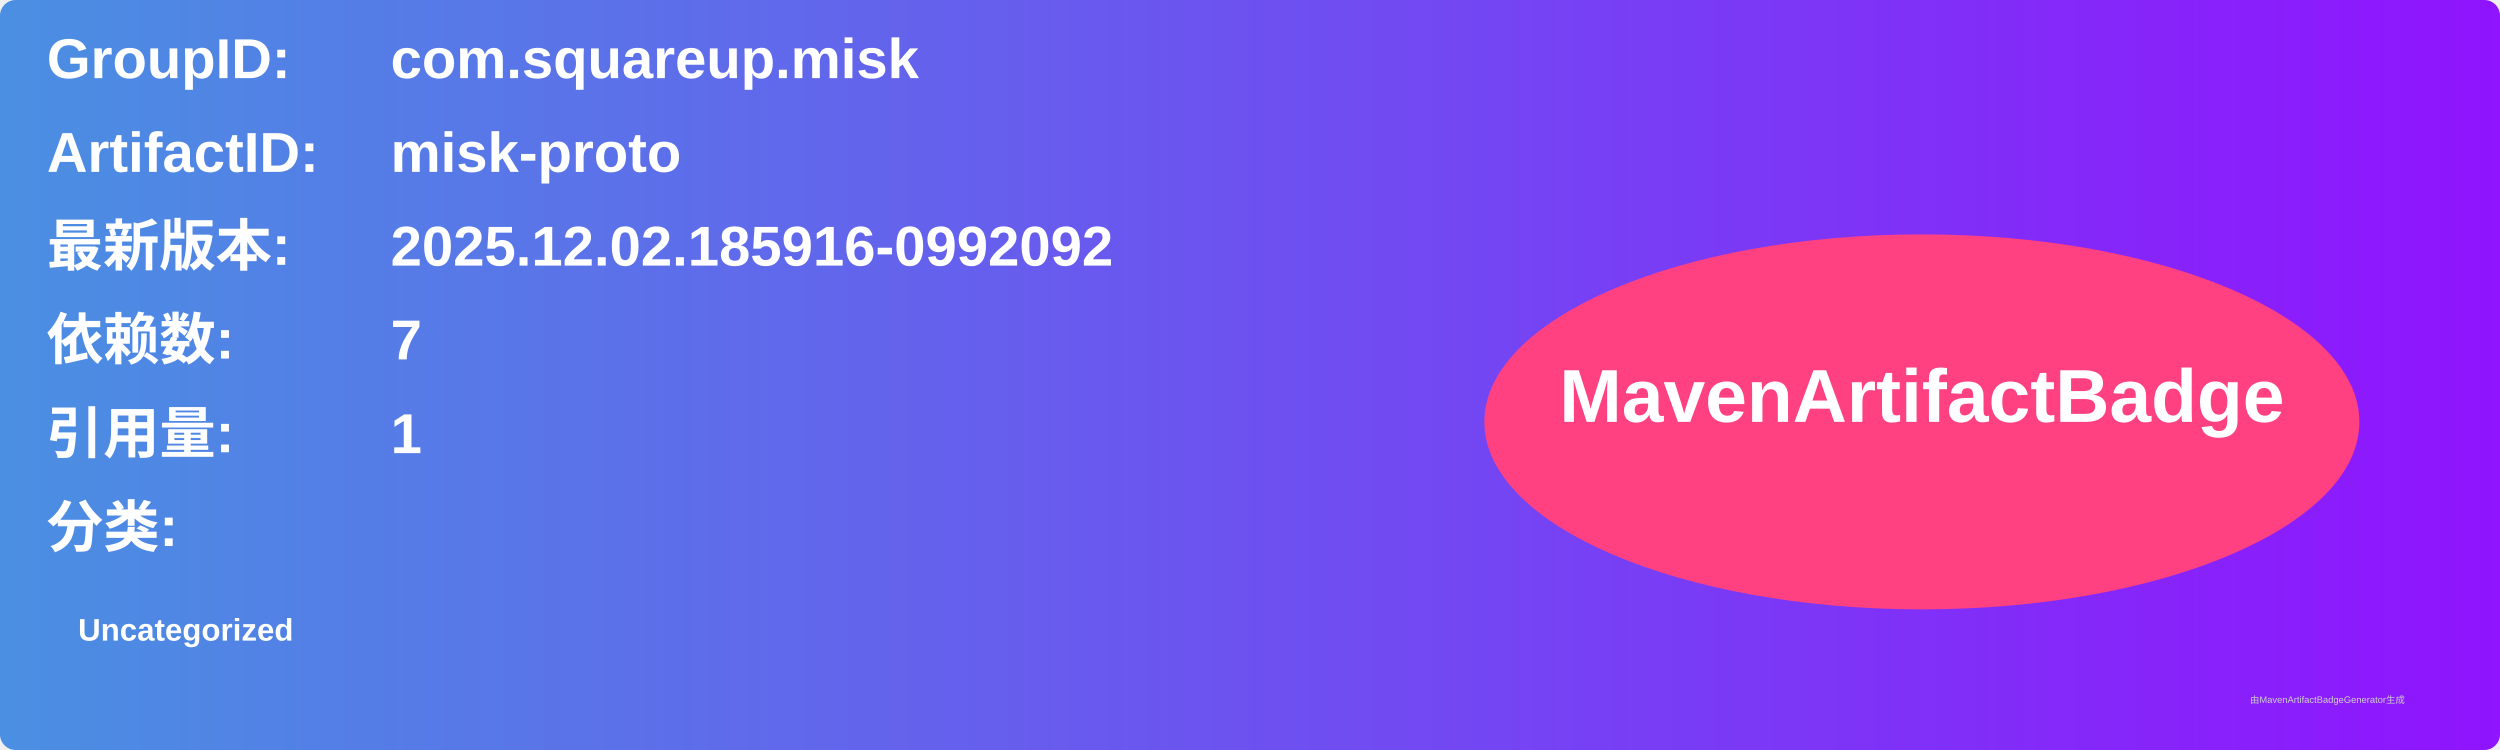
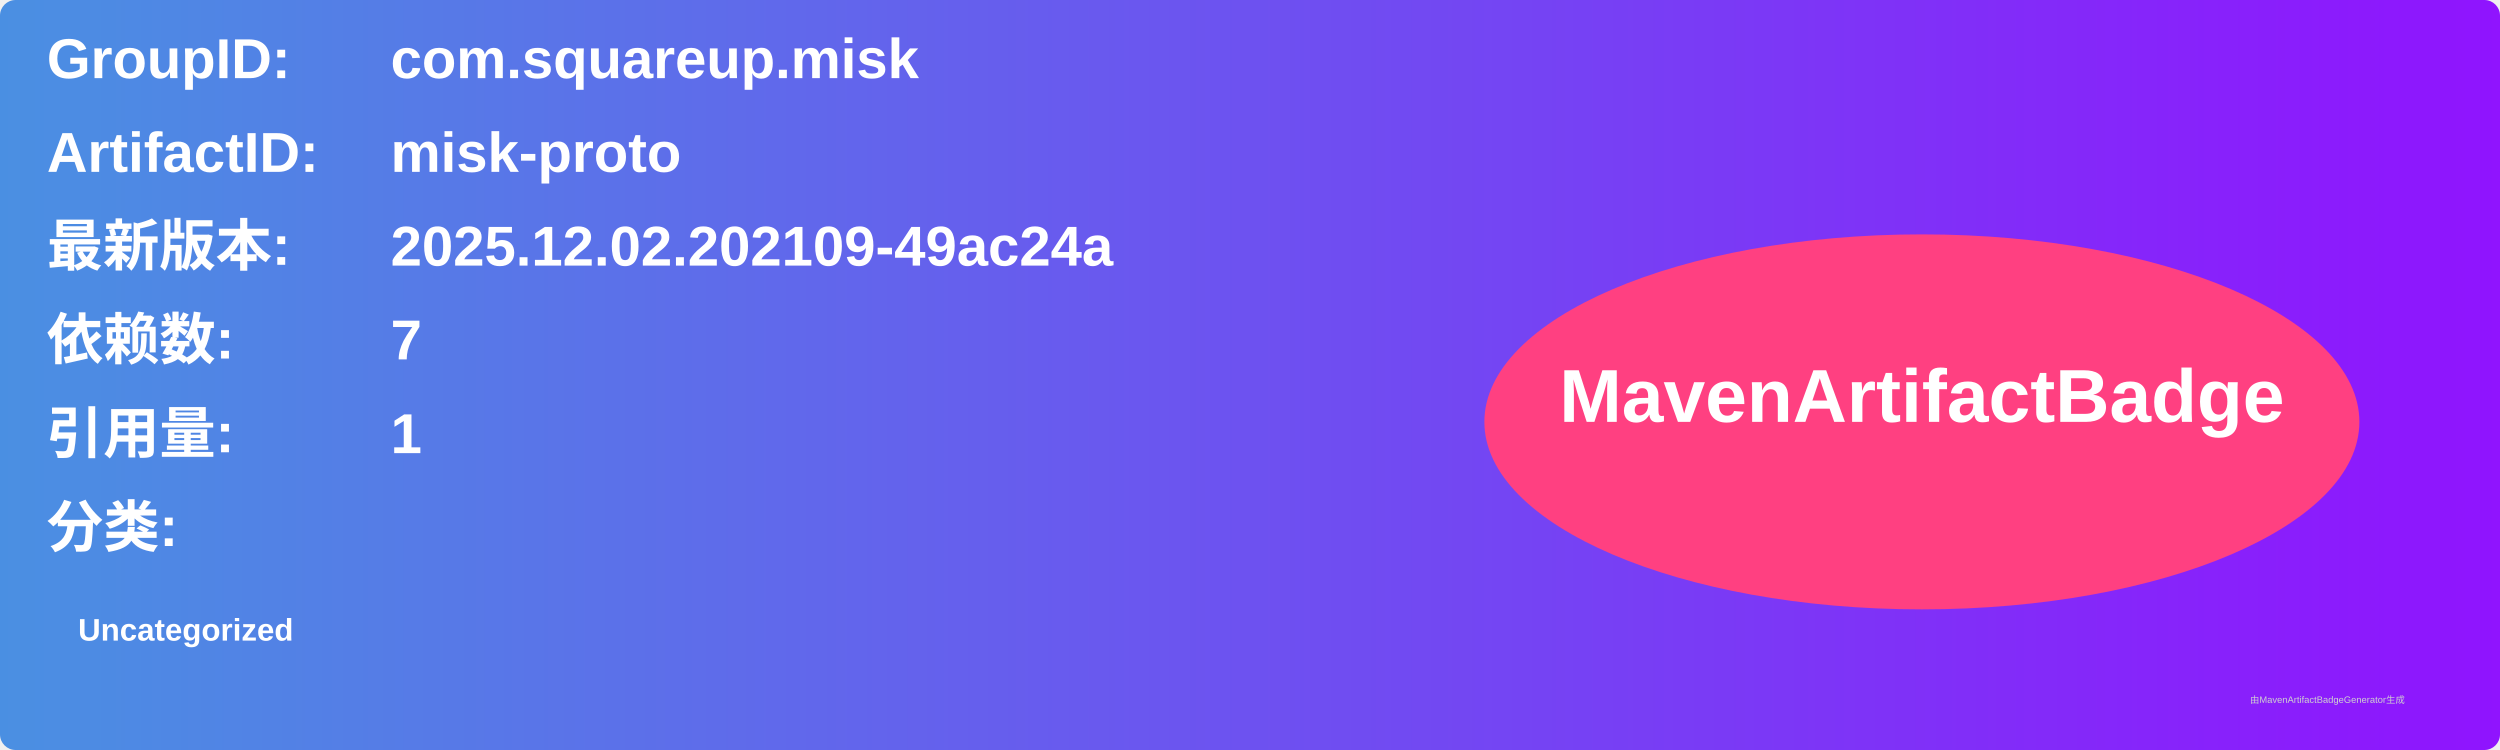
<svg xmlns="http://www.w3.org/2000/svg" width="800" height="240" viewBox="0 0 800 240">
  <linearGradient id="grad" x1="0%" y1="0%" x2="100%" y2="0%">
    <stop offset="0%" stop-color="#4a90e2" />
    <stop offset="100%" stop-color="#9013fe" />
  </linearGradient>
  <rect width="100%" height="100%" rx="5" ry="5" fill="url(#grad)" />
  <g transform="translate(15, 15)">
    <text x="0" y="10" font-family="Arial" font-size="18" fill="white" font-weight="bold" width="260">GroupID:</text>
    <text x="110" y="10" font-family="Arial" font-size="18" fill="white" font-weight="bold" width="460">com.squareup.misk</text>
    <text x="0" y="40" font-family="Arial" font-size="18" fill="white" font-weight="bold" width="260">ArtifactID:</text>
    <text x="110" y="40" font-family="Arial" font-size="18" fill="white" font-weight="bold" width="460">misk-proto</text>
    <text x="0" y="70" font-family="Arial" font-size="18" fill="white" font-weight="bold">最新版本:</text>
    <text x="110" y="70" font-family="Arial" font-size="18" fill="white" font-weight="bold">
-       <tspan font-weight="bold">2025.12.02.185916-0992092</tspan>
+       <tspan font-weight="bold">2025.12.02.202109-49ac24a</tspan>
    </text>
    <text x="0" y="100" font-family="Arial" font-size="18" fill="white" font-weight="bold">依赖数: </text>
    <text x="110" y="100" font-family="Arial" font-size="18" fill="white">
      <tspan font-weight="bold">7</tspan>
    </text>
    <text x="0" y="130" font-family="Arial" font-size="18" fill="white" font-weight="bold">引用量: </text>
    <text x="110" y="130" font-family="Arial" font-size="18" fill="white">
      <tspan font-weight="bold">1</tspan>
    </text>
    <text x="0" y="160" font-family="Arial" font-size="18" fill="white" font-weight="bold">分类:</text>
    <text x="10" y="190" font-family="Arial" font-size="10" fill="white">
      <tspan font-weight="bold">Uncategorized</tspan>
    </text>
    <ellipse cx="600" cy="120" rx="140" ry="60" fill="#ff4081" />
    <text x="600" y="120" text-anchor="middle" font-family="Arial" font-size="24" fill="white" font-weight="bold">MavenArtifactBadge</text>
  </g>
  <text x="720" y="225" font-family="Arial" font-size="3" fill="#d0d0d0">由MavenArtifactBadgeGenerator生成</text>
</svg>
